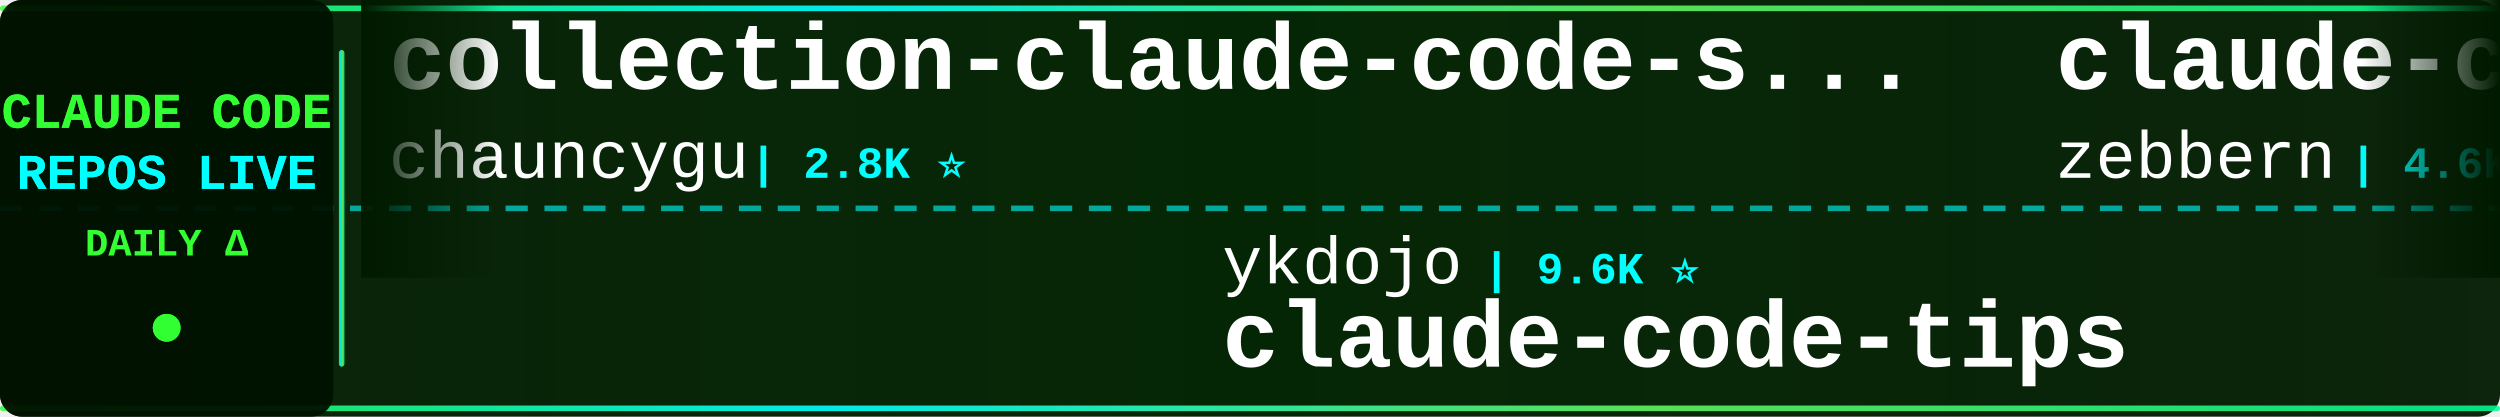
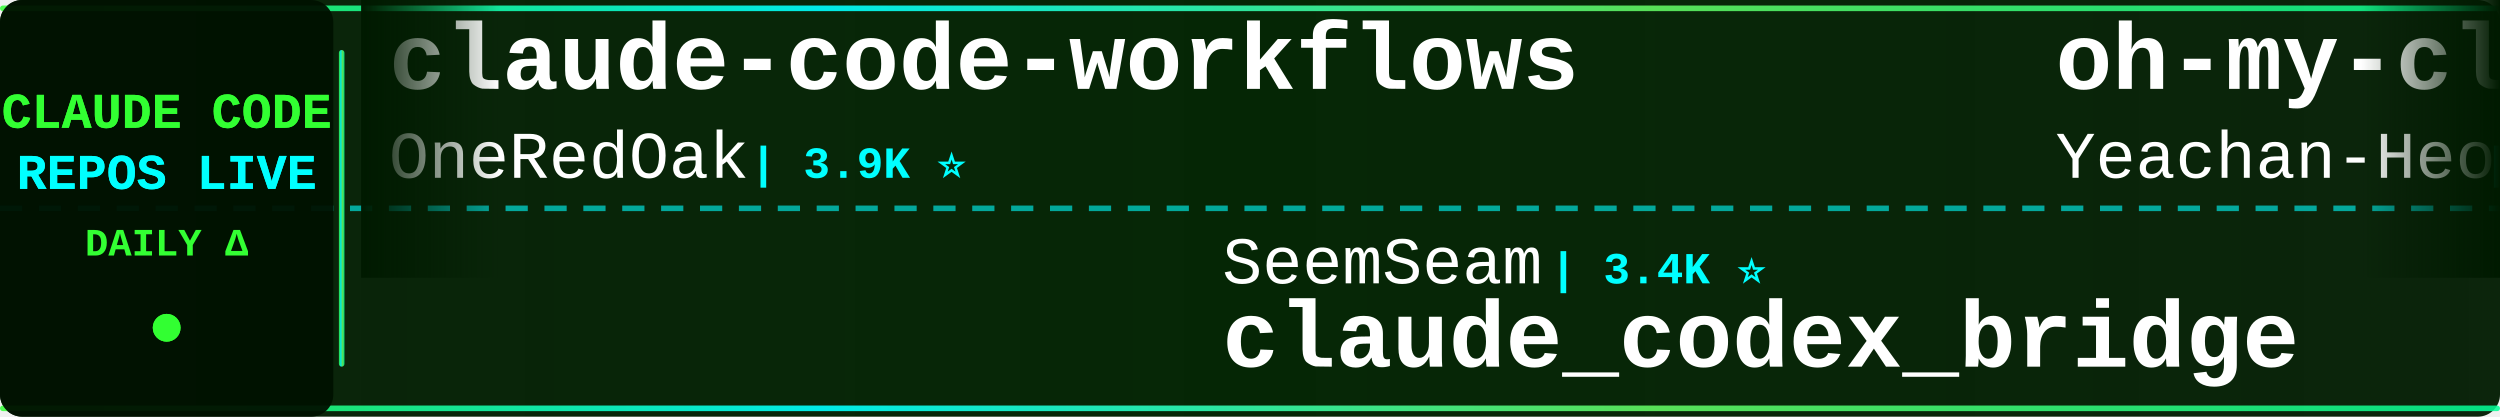
<svg xmlns="http://www.w3.org/2000/svg" width="900" height="150">
  <defs>
    <linearGradient id="tickerBg" x1="0%" y1="0%" x2="100%" y2="0%">
      <stop offset="0%" style="stop-color:#001a00;stop-opacity:0.95" />
      <stop offset="50%" style="stop-color:#002200;stop-opacity:0.98" />
      <stop offset="100%" style="stop-color:#001a00;stop-opacity:0.95" />
    </linearGradient>
    <linearGradient id="borderGrad" x1="0%" y1="0%" x2="100%" y2="0%">
      <stop offset="0%" style="stop-color:#33ff33;stop-opacity:0.85">
        <animate attributeName="stop-opacity" values="0.85;1;0.85" dur="2s" repeatCount="indefinite" />
      </stop>
      <stop offset="33%" style="stop-color:#00ffff;stop-opacity:0.9">
        <animate attributeName="stop-opacity" values="0.9;1;0.9" dur="2.2s" repeatCount="indefinite" />
      </stop>
      <stop offset="66%" style="stop-color:#66ff66;stop-opacity:0.85">
        <animate attributeName="stop-opacity" values="0.85;1;0.85" dur="1.8s" repeatCount="indefinite" />
      </stop>
      <stop offset="100%" style="stop-color:#00ff99;stop-opacity:0.85">
        <animate attributeName="stop-opacity" values="0.85;1;0.85" dur="2s" repeatCount="indefinite" />
      </stop>
    </linearGradient>
    <filter id="textGlow">
      <feGaussianBlur stdDeviation="0.1" result="coloredBlur" />
      <feMerge>
        <feMergeNode in="coloredBlur" />
        <feMergeNode in="SourceGraphic" />
      </feMerge>
    </filter>
    <filter id="metricGlow">
      <feGaussianBlur stdDeviation="0.2" result="coloredBlur" />
      <feMerge>
        <feMergeNode in="coloredBlur" />
        <feMergeNode in="SourceGraphic" />
      </feMerge>
    </filter>
    <linearGradient id="leftFade" x1="0%" y1="0%" x2="100%" y2="0%">
      <stop offset="0%" style="stop-color:#001a00;stop-opacity:1" />
      <stop offset="100%" style="stop-color:#001a00;stop-opacity:0" />
    </linearGradient>
    <linearGradient id="rightFade" x1="0%" y1="0%" x2="100%" y2="0%">
      <stop offset="0%" style="stop-color:#001a00;stop-opacity:0" />
      <stop offset="100%" style="stop-color:#001a00;stop-opacity:1" />
    </linearGradient>
  </defs>
  <rect width="900" height="150" fill="url(#tickerBg)" rx="8" />
  <rect x="0" y="2" width="900" height="2" fill="url(#borderGrad)" rx="1" />
  <rect x="0" y="146" width="900" height="2" fill="url(#borderGrad)" rx="1" />
  <line x1="0" y1="75" x2="900" y2="75" stroke="#00ffff" stroke-width="2" stroke-dasharray="8 6" opacity="0.6" />
  <rect x="0" y="0" width="120" height="150" fill="#001100" opacity="0.95" rx="8" />
  <text x="60" y="46" font-family="'Courier New', monospace" font-size="18" font-weight="bold" fill="#33ff33" text-anchor="middle" filter="url(#textGlow)">
    CLAUDE CODE
  </text>
  <text x="60" y="68" font-family="'Courier New', monospace" font-size="18" font-weight="bold" fill="#00ffff" text-anchor="middle" filter="url(#textGlow)">
    REPOS LIVE
  </text>
  <text x="60" y="92" font-family="'Courier New', monospace" font-size="14" font-weight="bold" fill="#33ff33" text-anchor="middle">
    DAILY Δ
  </text>
  <circle cx="60" cy="118" r="5" fill="#33ff33" filter="url(#metricGlow)">
    <animate attributeName="r" values="4;6;4" dur="1.5s" repeatCount="indefinite" />
    <animate attributeName="opacity" values="0.6;1;0.6" dur="1.5s" repeatCount="indefinite" />
  </circle>
  <rect x="122" y="18" width="2" height="114" fill="url(#borderGrad)" rx="1" />
  <clipPath id="tickerClip">
    <rect x="130" y="0" width="770" height="150" />
  </clipPath>
  <g clip-path="url(#tickerClip)">
    <g id="tickerItems">
      <animateTransform attributeName="transform" attributeType="XML" type="translate" from="0 0" to="-3000 0" dur="54s" repeatCount="indefinite" />
      <g transform="translate(0, 0)">
-         <text x="140" y="32" font-family="'Courier New', monospace" font-size="34" font-weight="bold" fill="#ffffff">collection-claude-code-s...</text>
-         <text x="140" y="64" font-family="'Courier New', monospace" font-size="24" font-weight="normal" fill="#ffffff" opacity="1.0">chauncygu</text>
-         <text x="270" y="64" font-family="'Courier New', monospace" font-size="16" font-weight="bold" fill="#00ffff"> | 2.8K ⭐</text>
+         <text x="140" y="32" font-family="'Courier New', monospace" font-size="34" font-weight="bold" fill="#ffffff">claude-code-workflows</text>
+         <text x="140" y="64" font-family="'Courier New', monospace" font-size="24" font-weight="normal" fill="#ffffff" opacity="1.0">OneRedOak</text>
+         <text x="270" y="64" font-family="'Courier New', monospace" font-size="16" font-weight="bold" fill="#00ffff"> | 3.9K ⭐</text>
      </g>
      <g transform="translate(300, 0)">
+         <text x="140" y="102" font-family="'Courier New', monospace" font-size="24" font-weight="normal" fill="#ffffff" opacity="1.0">SeemSeam</text>
+         <text x="258" y="102" font-family="'Courier New', monospace" font-size="16" font-weight="bold" fill="#00ffff"> | 3.4K ⭐</text>
+         <text x="140" y="132" font-family="'Courier New', monospace" font-size="34" font-weight="bold" fill="#ffffff">claude_codex_bridge</text>
+       </g>
+       <g transform="translate(600, 0)">
+         <text x="140" y="32" font-family="'Courier New', monospace" font-size="34" font-weight="bold" fill="#ffffff">oh-my-claudecode</text>
+         <text x="140" y="64" font-family="'Courier New', monospace" font-size="24" font-weight="normal" fill="#ffffff" opacity="1.0">Yeachan-Heo</text>
+         <text x="294" y="64" font-family="'Courier New', monospace" font-size="16" font-weight="bold" fill="#00ffff"> | 38.6K ⭐</text>
+       </g>
+       <g transform="translate(900, 0)">
+         <text x="140" y="102" font-family="'Courier New', monospace" font-size="24" font-weight="normal" fill="#ffffff" opacity="1.0">diet103</text>
+         <text x="246" y="102" font-family="'Courier New', monospace" font-size="16" font-weight="bold" fill="#00ffff"> | 10.0K ⭐</text>
+         <text x="140" y="132" font-family="'Courier New', monospace" font-size="34" font-weight="bold" fill="#ffffff">claude-code-infrastructu...</text>
+       </g>
+       <g transform="translate(1200, 0)">
+         <text x="140" y="32" font-family="'Courier New', monospace" font-size="34" font-weight="bold" fill="#ffffff">claude-code-my-workflow</text>
+         <text x="140" y="64" font-family="'Courier New', monospace" font-size="24" font-weight="normal" fill="#ffffff" opacity="1.0">pedrohcgs</text>
+         <text x="270" y="64" font-family="'Courier New', monospace" font-size="16" font-weight="bold" fill="#00ffff"> | 1.5K ⭐</text>
+       </g>
+       <g transform="translate(1500, 0)">
        <text x="140" y="102" font-family="'Courier New', monospace" font-size="24" font-weight="normal" fill="#ffffff" opacity="1.0">ykdojo</text>
        <text x="234" y="102" font-family="'Courier New', monospace" font-size="16" font-weight="bold" fill="#00ffff"> | 9.6K ⭐</text>
        <text x="140" y="132" font-family="'Courier New', monospace" font-size="34" font-weight="bold" fill="#ffffff">claude-code-tips</text>
      </g>
-       <g transform="translate(600, 0)">
-         <text x="140" y="32" font-family="'Courier New', monospace" font-size="34" font-weight="bold" fill="#ffffff">claude-code-guide</text>
-         <text x="140" y="64" font-family="'Courier New', monospace" font-size="24" font-weight="normal" fill="#ffffff" opacity="1.0">zebbern</text>
-         <text x="246" y="64" font-family="'Courier New', monospace" font-size="16" font-weight="bold" fill="#00ffff"> | 4.6K ⭐</text>
-       </g>
-       <g transform="translate(900, 0)">
-         <text x="140" y="102" font-family="'Courier New', monospace" font-size="24" font-weight="normal" fill="#ffffff" opacity="1.0">WorldFlowAI</text>
-         <text x="294" y="102" font-family="'Courier New', monospace" font-size="16" font-weight="bold" fill="#00ffff"> | 1.3K ⭐ +2</text>
-         <text x="140" y="132" font-family="'Courier New', monospace" font-size="34" font-weight="bold" fill="#ffffff">everything-claude-code</text>
-       </g>
-       <g transform="translate(1200, 0)">
-         <text x="140" y="32" font-family="'Courier New', monospace" font-size="34" font-weight="bold" fill="#ffffff">claude-code-base-action</text>
-         <text x="140" y="64" font-family="'Courier New', monospace" font-size="24" font-weight="normal" fill="#ffffff" opacity="1.0">anthropics</text>
-         <text x="282" y="64" font-family="'Courier New', monospace" font-size="16" font-weight="bold" fill="#00ffff"> | 946 ⭐</text>
-       </g>
-       <g transform="translate(1500, 0)">
-         <text x="140" y="102" font-family="'Courier New', monospace" font-size="24" font-weight="normal" fill="#ffffff" opacity="1.0">darcyegb</text>
-         <text x="258" y="102" font-family="'Courier New', monospace" font-size="16" font-weight="bold" fill="#00ffff"> | 760 ⭐</text>
-         <text x="140" y="132" font-family="'Courier New', monospace" font-size="34" font-weight="bold" fill="#ffffff">ClaudeCodeAgents</text>
-       </g>
      <g transform="translate(1800, 0)">
-         <text x="140" y="32" font-family="'Courier New', monospace" font-size="34" font-weight="bold" fill="#ffffff">claude-code-ultimate-gui...</text>
-         <text x="140" y="64" font-family="'Courier New', monospace" font-size="24" font-weight="normal" fill="#ffffff" opacity="1.0">FlorianBruniaux</text>
-         <text x="342" y="64" font-family="'Courier New', monospace" font-size="16" font-weight="bold" fill="#00ffff"> | 5.7K ⭐</text>
+         <text x="140" y="32" font-family="'Courier New', monospace" font-size="34" font-weight="bold" fill="#ffffff">claude-code-book</text>
+         <text x="140" y="64" font-family="'Courier New', monospace" font-size="24" font-weight="normal" fill="#ffffff" opacity="1.0">lintsinghua</text>
+         <text x="294" y="64" font-family="'Courier New', monospace" font-size="16" font-weight="bold" fill="#00ffff"> | 4.1K ⭐</text>
      </g>
      <g transform="translate(2100, 0)">
-         <text x="140" y="102" font-family="'Courier New', monospace" font-size="24" font-weight="normal" fill="#ffffff" opacity="1.0">affaan-m</text>
-         <text x="258" y="102" font-family="'Courier New', monospace" font-size="16" font-weight="bold" fill="#00ffff"> | 240.2K ⭐ +5</text>
-         <text x="140" y="132" font-family="'Courier New', monospace" font-size="34" font-weight="bold" fill="#ffffff">ECC</text>
+         <text x="140" y="102" font-family="'Courier New', monospace" font-size="24" font-weight="normal" fill="#ffffff" opacity="1.0">777genius</text>
+         <text x="270" y="102" font-family="'Courier New', monospace" font-size="16" font-weight="bold" fill="#00ffff"> | 926 ⭐</text>
+         <text x="140" y="132" font-family="'Courier New', monospace" font-size="34" font-weight="bold" fill="#ffffff">claude-code-source-code</text>
      </g>
      <g transform="translate(2400, 0)">
+         <text x="140" y="32" font-family="'Courier New', monospace" font-size="34" font-weight="bold" fill="#ffffff">claude-code-engineering</text>
+         <text x="140" y="64" font-family="'Courier New', monospace" font-size="24" font-weight="normal" fill="#ffffff" opacity="1.0">huangjia2019</text>
+         <text x="306" y="64" font-family="'Courier New', monospace" font-size="16" font-weight="bold" fill="#00ffff"> | 1.1K ⭐</text>
+       </g>
+       <g transform="translate(2700, 0)">
+         <text x="140" y="102" font-family="'Courier New', monospace" font-size="24" font-weight="normal" fill="#ffffff" opacity="1.0">pengchengneo</text>
+         <text x="306" y="102" font-family="'Courier New', monospace" font-size="16" font-weight="bold" fill="#00ffff"> | 1.7K ⭐</text>
+         <text x="140" y="132" font-family="'Courier New', monospace" font-size="34" font-weight="bold" fill="#ffffff">Claude-Code</text>
+       </g>
+       <g transform="translate(3000, 0)">
        <text x="140" y="32" font-family="'Courier New', monospace" font-size="34" font-weight="bold" fill="#ffffff">claude-code-workflows</text>
        <text x="140" y="64" font-family="'Courier New', monospace" font-size="24" font-weight="normal" fill="#ffffff" opacity="1.0">OneRedOak</text>
        <text x="270" y="64" font-family="'Courier New', monospace" font-size="16" font-weight="bold" fill="#00ffff"> | 3.9K ⭐</text>
      </g>
-       <g transform="translate(2700, 0)">
-         <text x="140" y="102" font-family="'Courier New', monospace" font-size="24" font-weight="normal" fill="#ffffff" opacity="1.0">Yeachan-Heo</text>
-         <text x="294" y="102" font-family="'Courier New', monospace" font-size="16" font-weight="bold" fill="#00ffff"> | 38.6K ⭐ +5</text>
-         <text x="140" y="132" font-family="'Courier New', monospace" font-size="34" font-weight="bold" fill="#ffffff">oh-my-claudecode</text>
-       </g>
-       <g transform="translate(3000, 0)">
-         <text x="140" y="32" font-family="'Courier New', monospace" font-size="34" font-weight="bold" fill="#ffffff">collection-claude-code-s...</text>
-         <text x="140" y="64" font-family="'Courier New', monospace" font-size="24" font-weight="normal" fill="#ffffff" opacity="1.0">chauncygu</text>
-         <text x="270" y="64" font-family="'Courier New', monospace" font-size="16" font-weight="bold" fill="#00ffff"> | 2.8K ⭐</text>
-       </g>
      <g transform="translate(3300, 0)">
-         <text x="140" y="102" font-family="'Courier New', monospace" font-size="24" font-weight="normal" fill="#ffffff" opacity="1.0">ykdojo</text>
-         <text x="234" y="102" font-family="'Courier New', monospace" font-size="16" font-weight="bold" fill="#00ffff"> | 9.6K ⭐</text>
-         <text x="140" y="132" font-family="'Courier New', monospace" font-size="34" font-weight="bold" fill="#ffffff">claude-code-tips</text>
+         <text x="140" y="102" font-family="'Courier New', monospace" font-size="24" font-weight="normal" fill="#ffffff" opacity="1.0">SeemSeam</text>
+         <text x="258" y="102" font-family="'Courier New', monospace" font-size="16" font-weight="bold" fill="#00ffff"> | 3.4K ⭐</text>
+         <text x="140" y="132" font-family="'Courier New', monospace" font-size="34" font-weight="bold" fill="#ffffff">claude_codex_bridge</text>
      </g>
      <g transform="translate(3600, 0)">
-         <text x="140" y="32" font-family="'Courier New', monospace" font-size="34" font-weight="bold" fill="#ffffff">claude-code-guide</text>
-         <text x="140" y="64" font-family="'Courier New', monospace" font-size="24" font-weight="normal" fill="#ffffff" opacity="1.0">zebbern</text>
-         <text x="246" y="64" font-family="'Courier New', monospace" font-size="16" font-weight="bold" fill="#00ffff"> | 4.6K ⭐</text>
+         <text x="140" y="32" font-family="'Courier New', monospace" font-size="34" font-weight="bold" fill="#ffffff">oh-my-claudecode</text>
+         <text x="140" y="64" font-family="'Courier New', monospace" font-size="24" font-weight="normal" fill="#ffffff" opacity="1.0">Yeachan-Heo</text>
+         <text x="294" y="64" font-family="'Courier New', monospace" font-size="16" font-weight="bold" fill="#00ffff"> | 38.6K ⭐</text>
      </g>
      <g transform="translate(3900, 0)">
-         <text x="140" y="102" font-family="'Courier New', monospace" font-size="24" font-weight="normal" fill="#ffffff" opacity="1.0">WorldFlowAI</text>
-         <text x="294" y="102" font-family="'Courier New', monospace" font-size="16" font-weight="bold" fill="#00ffff"> | 1.3K ⭐ +2</text>
-         <text x="140" y="132" font-family="'Courier New', monospace" font-size="34" font-weight="bold" fill="#ffffff">everything-claude-code</text>
+         <text x="140" y="102" font-family="'Courier New', monospace" font-size="24" font-weight="normal" fill="#ffffff" opacity="1.0">diet103</text>
+         <text x="246" y="102" font-family="'Courier New', monospace" font-size="16" font-weight="bold" fill="#00ffff"> | 10.0K ⭐</text>
+         <text x="140" y="132" font-family="'Courier New', monospace" font-size="34" font-weight="bold" fill="#ffffff">claude-code-infrastructu...</text>
      </g>
    </g>
  </g>
  <rect x="130" y="0" width="50" height="100" fill="url(#leftFade)" />
  <rect x="850" y="0" width="50" height="100" fill="url(#rightFade)" />
</svg>
